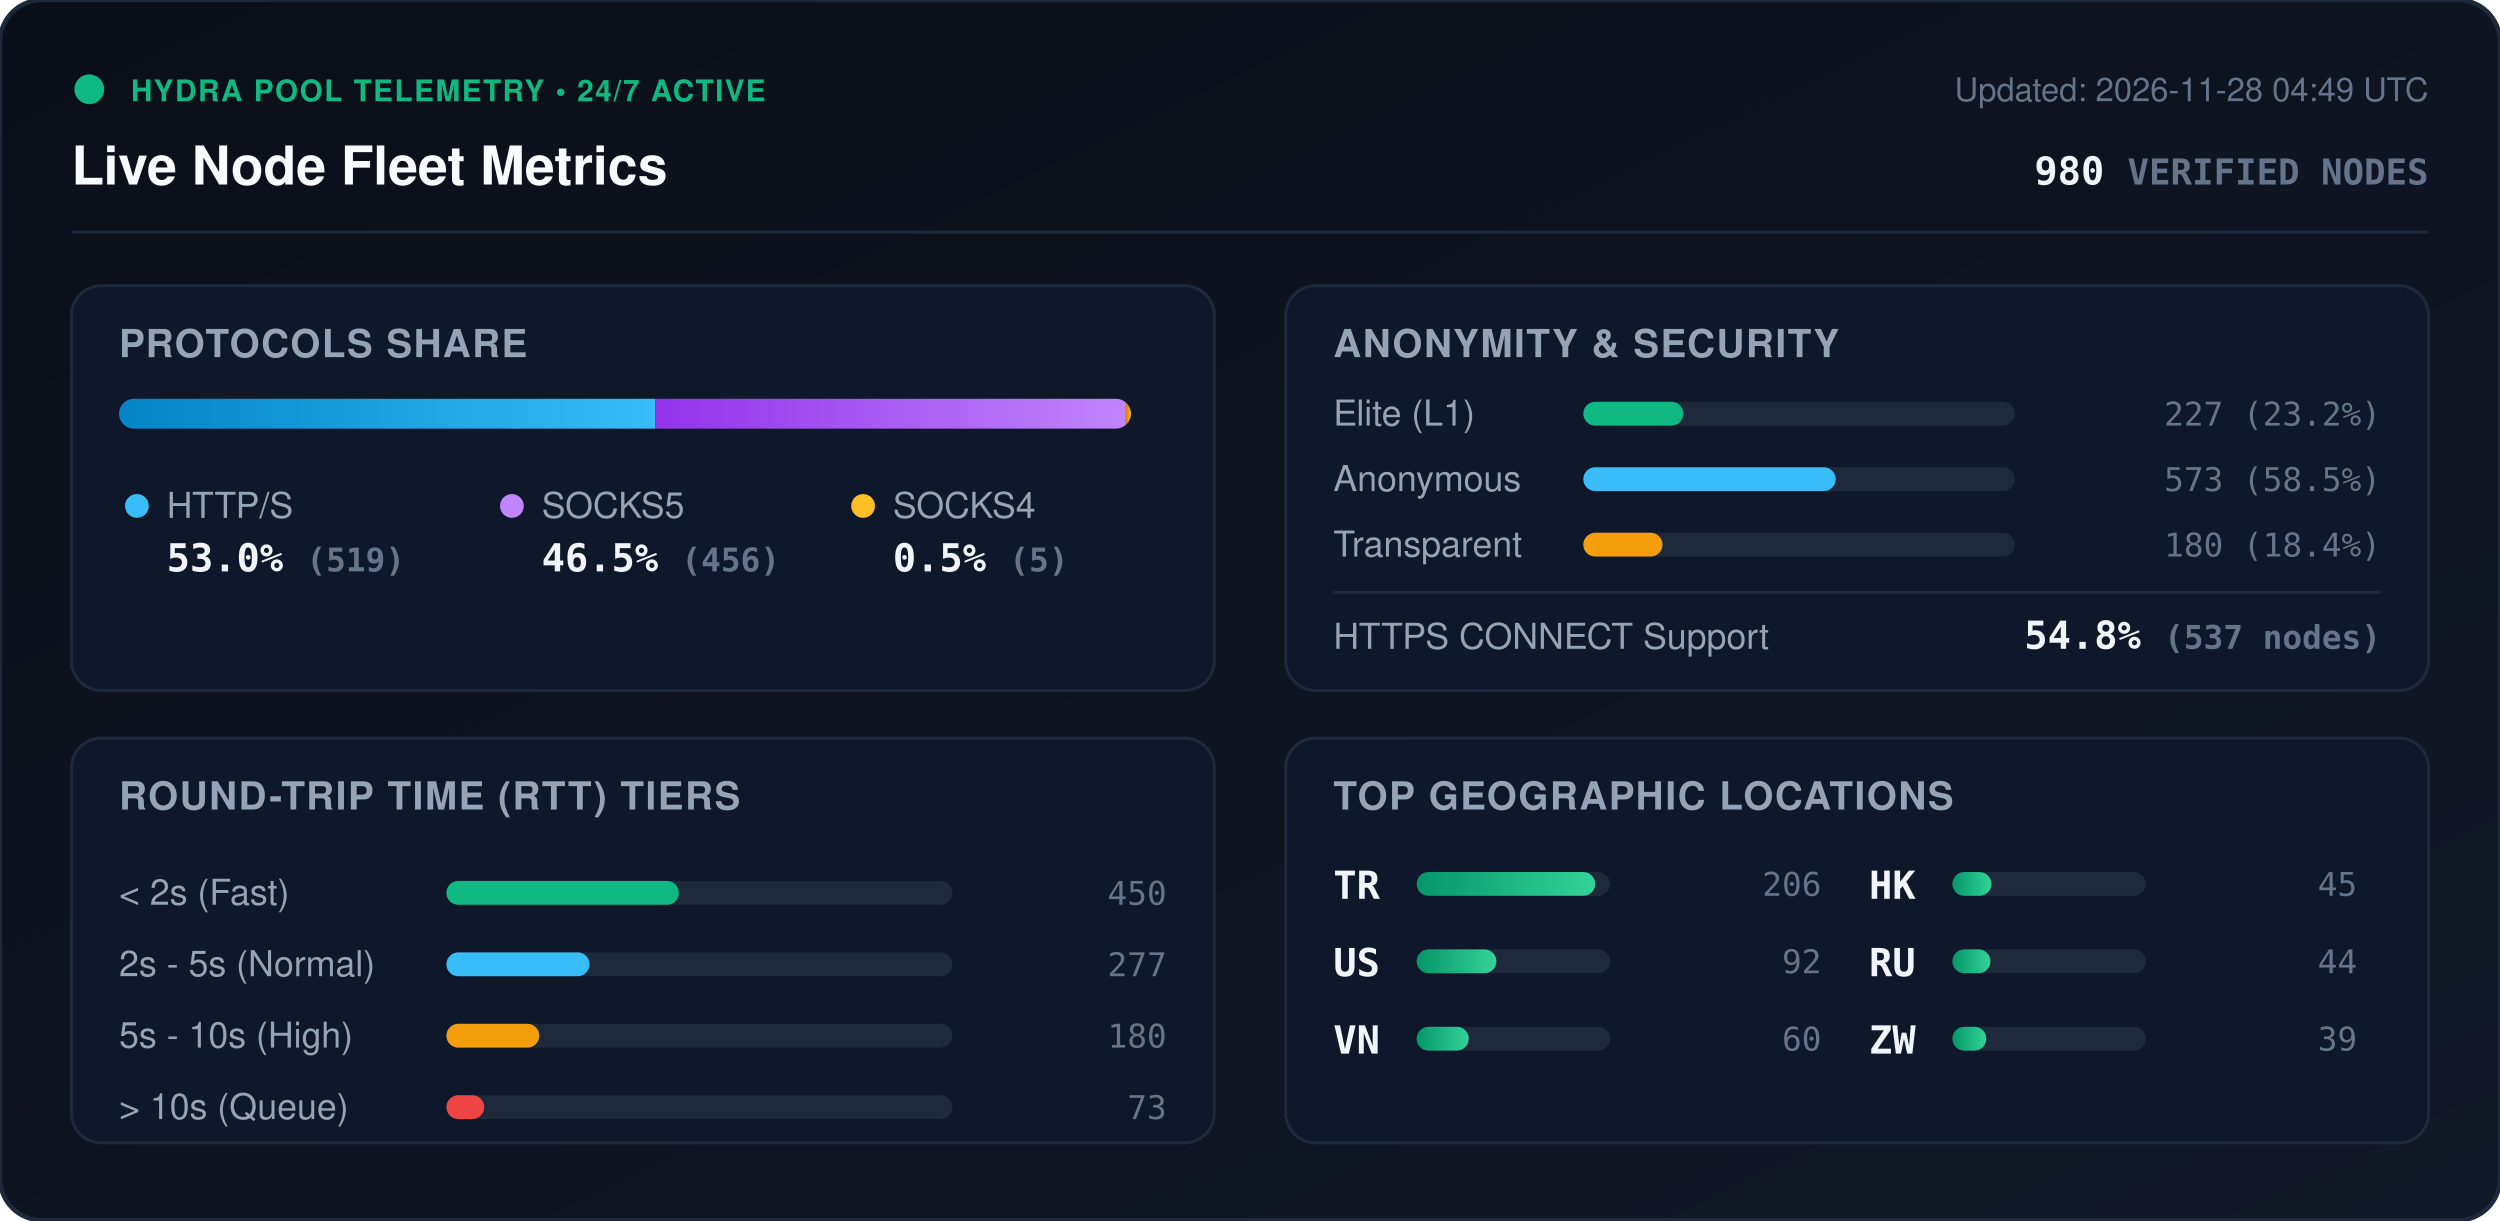
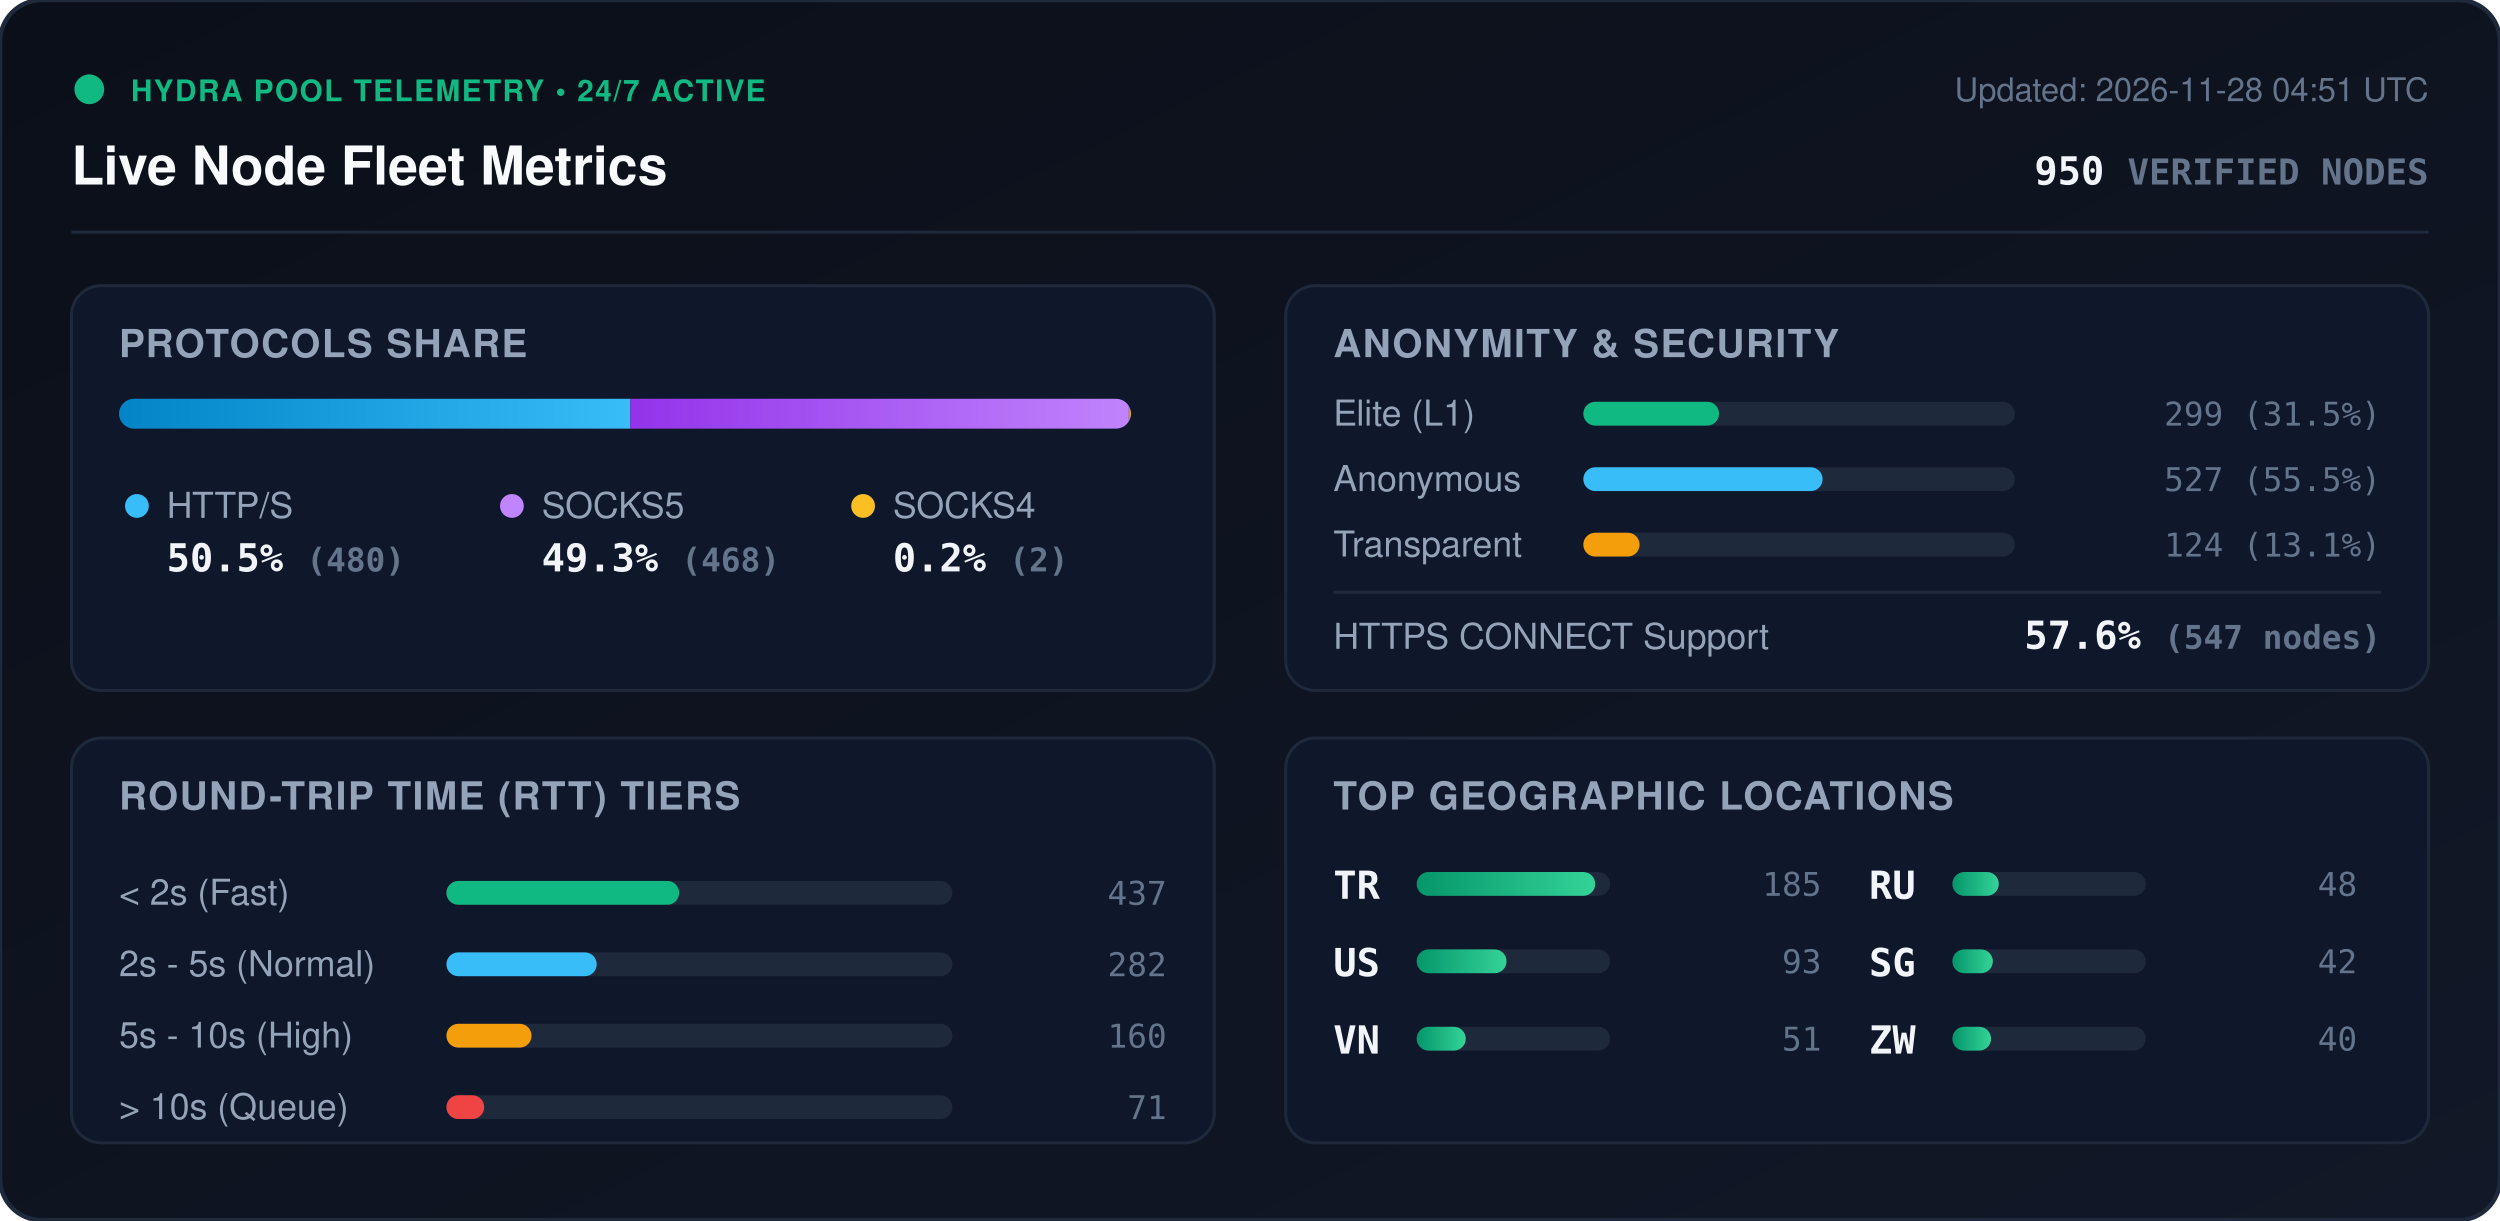
<svg xmlns="http://www.w3.org/2000/svg" viewBox="0 0 840 410" width="840" height="410" style="max-width: 100%; height: auto;">
  <defs>
    <linearGradient id="bg" x1="0%" y1="0%" x2="100%" y2="100%">
      <stop offset="0%" stop-color="#0b0f19" />
      <stop offset="100%" stop-color="#111827" />
    </linearGradient>
    <linearGradient id="bar-http" x1="0%" y1="0%" x2="100%" y2="0%">
      <stop offset="0%" stop-color="#0284c7" />
      <stop offset="100%" stop-color="#38bdf8" />
    </linearGradient>
    <linearGradient id="bar-socks5" x1="0%" y1="0%" x2="100%" y2="0%">
      <stop offset="0%" stop-color="#9333ea" />
      <stop offset="100%" stop-color="#c084fc" />
    </linearGradient>
    <linearGradient id="bar-socks4" x1="0%" y1="0%" x2="100%" y2="0%">
      <stop offset="0%" stop-color="#d97706" />
      <stop offset="100%" stop-color="#fbbf24" />
    </linearGradient>
    <linearGradient id="bar-green" x1="0%" y1="0%" x2="100%" y2="0%">
      <stop offset="0%" stop-color="#059669" />
      <stop offset="100%" stop-color="#34d399" />
    </linearGradient>
    <clipPath id="prog-track-clip">
      <rect width="340.0" height="10" rx="5" />
    </clipPath>
    <style>
      .title { font: 700 18px -apple-system, BlinkMacSystemFont, 'Segoe UI', Helvetica, Arial, sans-serif; fill: #f8fafc; }
      .sub { font: 500 11px -apple-system, BlinkMacSystemFont, 'Segoe UI', Helvetica, Arial, sans-serif; fill: #64748b; }
      .section-hdr { font: 600 13px -apple-system, BlinkMacSystemFont, 'Segoe UI', Helvetica, Arial, sans-serif; fill: #94a3b8; letter-spacing: 0.5px; }
      .metric-val { font: 700 13px -apple-system, BlinkMacSystemFont, 'Segoe UI', Helvetica, Arial, sans-serif; fill: #f1f5f9; }
      .metric-lbl { font: 500 12px -apple-system, BlinkMacSystemFont, 'Segoe UI', Helvetica, Arial, sans-serif; fill: #94a3b8; }
      .badge-txt { font: 700 10px -apple-system, BlinkMacSystemFont, 'Segoe UI', Helvetica, Arial, sans-serif; fill: #10b981; letter-spacing: 0.5px; }
      .mono { font-family: ui-monospace, SFMono-Regular, Menlo, Monaco, Consolas, monospace; }
      .pulse { animation: beacon 2s infinite ease-in-out; }
      @keyframes beacon { 0%, 100% { opacity: 1; } 50% { opacity: 0.35; } }
    </style>
  </defs>
  <rect width="840" height="410" rx="14" fill="url(#bg)" stroke="#1e293b" stroke-width="1.5" />
  <g transform="translate(24, 24)">
    <circle cx="6" cy="6" r="5" fill="#10b981" class="pulse" />
    <text x="20" y="10" class="badge-txt">HYDRA POOL TELEMETRY • 24/7 ACTIVE</text>
    <text x="0" y="38" class="title">Live Node Fleet Metrics</text>
-     <text x="792" y="10" text-anchor="end" class="sub">Updated: 2026-11-28 04:49 UTC</text>
-     <text x="792" y="38" text-anchor="end" class="metric-val mono" fill="#38bdf8">980 <tspan font-size="12" fill="#64748b">VERIFIED NODES</tspan>
+     <text x="792" y="10" text-anchor="end" class="sub">Updated: 2026-11-28 04:51 UTC</text>
+     <text x="792" y="38" text-anchor="end" class="metric-val mono" fill="#38bdf8">950 <tspan font-size="12" fill="#64748b">VERIFIED NODES</tspan>
    </text>
  </g>
  <line x1="24" y1="78" x2="816" y2="78" stroke="#1e293b" stroke-width="1" />
  <g transform="translate(24, 96)">
    <rect width="384" height="136" rx="10" fill="#0f172a" stroke="#1e293b" />
    <text x="16" y="24" class="section-hdr">PROTOCOLS SHARE</text>
    <g transform="translate(16, 38)">
      <rect width="340.0" height="10" rx="5" fill="#1e293b" />
      <g clip-path="url(#prog-track-clip)">
-         <rect x="0" width="180.1" height="10" fill="url(#bar-http)" />
-         <rect x="180.1" width="158.2" height="10" fill="url(#bar-socks5)" />
-         <rect x="338.3" width="1.7" height="10" fill="url(#bar-socks4)" />
+         <rect x="0" width="171.8" height="10" fill="url(#bar-http)" />
+         <rect x="171.8" width="167.5" height="10" fill="url(#bar-socks5)" />
+         <rect x="339.3" width="0.7" height="10" fill="url(#bar-socks4)" />
      </g>
    </g>
    <g transform="translate(16, 68)">
      <circle cx="6" cy="6" r="4" fill="#38bdf8" />
      <text x="16" y="10" class="metric-lbl">HTTP/S</text>
-       <text x="16" y="28" class="metric-val mono">53.0% <tspan font-size="11" fill="#64748b">(519)</tspan>
+       <text x="16" y="28" class="metric-val mono">50.5% <tspan font-size="11" fill="#64748b">(480)</tspan>
      </text>
      <circle cx="132" cy="6" r="4" fill="#c084fc" />
      <text x="142" y="10" class="metric-lbl">SOCKS5</text>
-       <text x="142" y="28" class="metric-val mono">46.5% <tspan font-size="11" fill="#64748b">(456)</tspan>
+       <text x="142" y="28" class="metric-val mono">49.3% <tspan font-size="11" fill="#64748b">(468)</tspan>
      </text>
      <circle cx="250" cy="6" r="4" fill="#fbbf24" />
      <text x="260" y="10" class="metric-lbl">SOCKS4</text>
-       <text x="260" y="28" class="metric-val mono">0.5% <tspan font-size="11" fill="#64748b">(5)</tspan>
+       <text x="260" y="28" class="metric-val mono">0.2% <tspan font-size="11" fill="#64748b">(2)</tspan>
      </text>
    </g>
  </g>
  <g transform="translate(432, 96)">
    <rect width="384" height="136" rx="10" fill="#0f172a" stroke="#1e293b" />
    <text x="16" y="24" class="section-hdr">ANONYMITY &amp; SECURITY</text>
    <text x="16" y="47" class="metric-lbl">Elite (L1)</text>
    <rect x="100" y="39" width="145.0" height="8" rx="4" fill="#1e293b" />
-     <rect x="100" y="39" width="33.6" height="8" rx="4" fill="#10b981" />
-     <text x="368" y="47" text-anchor="end" class="mono sub" fill="#e2e8f0">227 (23.2%)</text>
+     <rect x="100" y="39" width="45.6" height="8" rx="4" fill="#10b981" />
+     <text x="368" y="47" text-anchor="end" class="mono sub" fill="#e2e8f0">299 (31.5%)</text>
    <text x="16" y="69" class="metric-lbl">Anonymous</text>
    <rect x="100" y="61" width="145.0" height="8" rx="4" fill="#1e293b" />
-     <rect x="100" y="61" width="84.8" height="8" rx="4" fill="#38bdf8" />
-     <text x="368" y="69" text-anchor="end" class="mono sub" fill="#e2e8f0">573 (58.5%)</text>
+     <rect x="100" y="61" width="80.4" height="8" rx="4" fill="#38bdf8" />
+     <text x="368" y="69" text-anchor="end" class="mono sub" fill="#e2e8f0">527 (55.5%)</text>
    <text x="16" y="91" class="metric-lbl">Transparent</text>
    <rect x="100" y="83" width="145.0" height="8" rx="4" fill="#1e293b" />
-     <rect x="100" y="83" width="26.6" height="8" rx="4" fill="#f59e0b" />
-     <text x="368" y="91" text-anchor="end" class="mono sub" fill="#e2e8f0">180 (18.4%)</text>
+     <rect x="100" y="83" width="18.9" height="8" rx="4" fill="#f59e0b" />
+     <text x="368" y="91" text-anchor="end" class="mono sub" fill="#e2e8f0">124 (13.1%)</text>
    <line x1="16" y1="103" x2="368" y2="103" stroke="#1e293b" stroke-width="1" />
    <text x="16" y="122" class="metric-lbl">HTTPS CONNECT Support</text>
-     <text x="368" y="122" text-anchor="end" class="metric-val mono" fill="#34d399">54.8% <tspan font-size="11" fill="#64748b">(537 nodes)</tspan>
+     <text x="368" y="122" text-anchor="end" class="metric-val mono" fill="#34d399">57.6% <tspan font-size="11" fill="#64748b">(547 nodes)</tspan>
    </text>
  </g>
  <g transform="translate(24, 248)">
    <rect width="384" height="136" rx="10" fill="#0f172a" stroke="#1e293b" />
    <text x="16" y="24" class="section-hdr">ROUND-TRIP TIME (RTT) TIERS</text>
    <g transform="translate(16, 42)">
      <text x="0" y="14" class="metric-lbl">&lt; 2s (Fast)</text>
      <rect x="110" y="6" width="170" height="8" rx="4" fill="#1e293b" />
-       <rect x="110" y="6" width="78.1" height="8" rx="4" fill="#10b981" />
-       <text x="352" y="14" text-anchor="end" class="mono sub">450</text>
+       <rect x="110" y="6" width="78.2" height="8" rx="4" fill="#10b981" />
+       <text x="352" y="14" text-anchor="end" class="mono sub">437</text>
      <text x="0" y="38" class="metric-lbl">2s - 5s (Normal)</text>
      <rect x="110" y="30" width="170" height="8" rx="4" fill="#1e293b" />
-       <rect x="110" y="30" width="48.1" height="8" rx="4" fill="#38bdf8" />
-       <text x="352" y="38" text-anchor="end" class="mono sub">277</text>
+       <rect x="110" y="30" width="50.5" height="8" rx="4" fill="#38bdf8" />
+       <text x="352" y="38" text-anchor="end" class="mono sub">282</text>
      <text x="0" y="62" class="metric-lbl">5s - 10s (High)</text>
      <rect x="110" y="54" width="170" height="8" rx="4" fill="#1e293b" />
-       <rect x="110" y="54" width="31.2" height="8" rx="4" fill="#f59e0b" />
-       <text x="352" y="62" text-anchor="end" class="mono sub">180</text>
+       <rect x="110" y="54" width="28.6" height="8" rx="4" fill="#f59e0b" />
+       <text x="352" y="62" text-anchor="end" class="mono sub">160</text>
      <text x="0" y="86" class="metric-lbl">&gt; 10s (Queue)</text>
      <rect x="110" y="78" width="170" height="8" rx="4" fill="#1e293b" />
      <rect x="110" y="78" width="12.7" height="8" rx="4" fill="#ef4444" />
-       <text x="352" y="86" text-anchor="end" class="mono sub">73</text>
+       <text x="352" y="86" text-anchor="end" class="mono sub">71</text>
    </g>
  </g>
  <g transform="translate(432, 248)">
    <rect width="384" height="136" rx="10" fill="#0f172a" stroke="#1e293b" />
    <text x="16" y="24" class="section-hdr">TOP GEOGRAPHIC LOCATIONS</text>
    <g transform="translate(16, 42)">
      <g transform="translate(0, 0)">
        <text x="0" y="12" class="mono metric-val" font-size="12">TR</text>
        <rect x="28" y="3" width="65" height="8" rx="4" fill="#1e293b" />
        <rect x="28" y="3" width="60.0" height="8" rx="4" fill="url(#bar-green)" />
-         <text x="164" y="11" text-anchor="end" class="mono sub">206</text>
+         <text x="164" y="11" text-anchor="end" class="mono sub">185</text>
      </g>
      <g transform="translate(0, 26)">
        <text x="0" y="12" class="mono metric-val" font-size="12">US</text>
        <rect x="28" y="3" width="65" height="8" rx="4" fill="#1e293b" />
-         <rect x="28" y="3" width="26.8" height="8" rx="4" fill="url(#bar-green)" />
-         <text x="164" y="11" text-anchor="end" class="mono sub">92</text>
+         <rect x="28" y="3" width="30.2" height="8" rx="4" fill="url(#bar-green)" />
+         <text x="164" y="11" text-anchor="end" class="mono sub">93</text>
      </g>
      <g transform="translate(0, 52)">
        <text x="0" y="12" class="mono metric-val" font-size="12">VN</text>
        <rect x="28" y="3" width="65" height="8" rx="4" fill="#1e293b" />
-         <rect x="28" y="3" width="17.5" height="8" rx="4" fill="url(#bar-green)" />
-         <text x="164" y="11" text-anchor="end" class="mono sub">60</text>
+         <rect x="28" y="3" width="16.5" height="8" rx="4" fill="url(#bar-green)" />
+         <text x="164" y="11" text-anchor="end" class="mono sub">51</text>
      </g>
      <g transform="translate(180, 0)">
-         <text x="0" y="12" class="mono metric-val" font-size="12">HK</text>
+         <text x="0" y="12" class="mono metric-val" font-size="12">RU</text>
        <rect x="28" y="3" width="65" height="8" rx="4" fill="#1e293b" />
-         <rect x="28" y="3" width="13.1" height="8" rx="4" fill="url(#bar-green)" />
-         <text x="164" y="11" text-anchor="end" class="mono sub">45</text>
+         <rect x="28" y="3" width="15.6" height="8" rx="4" fill="url(#bar-green)" />
+         <text x="164" y="11" text-anchor="end" class="mono sub">48</text>
      </g>
      <g transform="translate(180, 26)">
-         <text x="0" y="12" class="mono metric-val" font-size="12">RU</text>
+         <text x="0" y="12" class="mono metric-val" font-size="12">SG</text>
        <rect x="28" y="3" width="65" height="8" rx="4" fill="#1e293b" />
-         <rect x="28" y="3" width="12.8" height="8" rx="4" fill="url(#bar-green)" />
-         <text x="164" y="11" text-anchor="end" class="mono sub">44</text>
+         <rect x="28" y="3" width="13.6" height="8" rx="4" fill="url(#bar-green)" />
+         <text x="164" y="11" text-anchor="end" class="mono sub">42</text>
      </g>
      <g transform="translate(180, 52)">
        <text x="0" y="12" class="mono metric-val" font-size="12">ZW</text>
        <rect x="28" y="3" width="65" height="8" rx="4" fill="#1e293b" />
-         <rect x="28" y="3" width="11.4" height="8" rx="4" fill="url(#bar-green)" />
-         <text x="164" y="11" text-anchor="end" class="mono sub">39</text>
+         <rect x="28" y="3" width="13.0" height="8" rx="4" fill="url(#bar-green)" />
+         <text x="164" y="11" text-anchor="end" class="mono sub">40</text>
      </g>
    </g>
  </g>
</svg>
